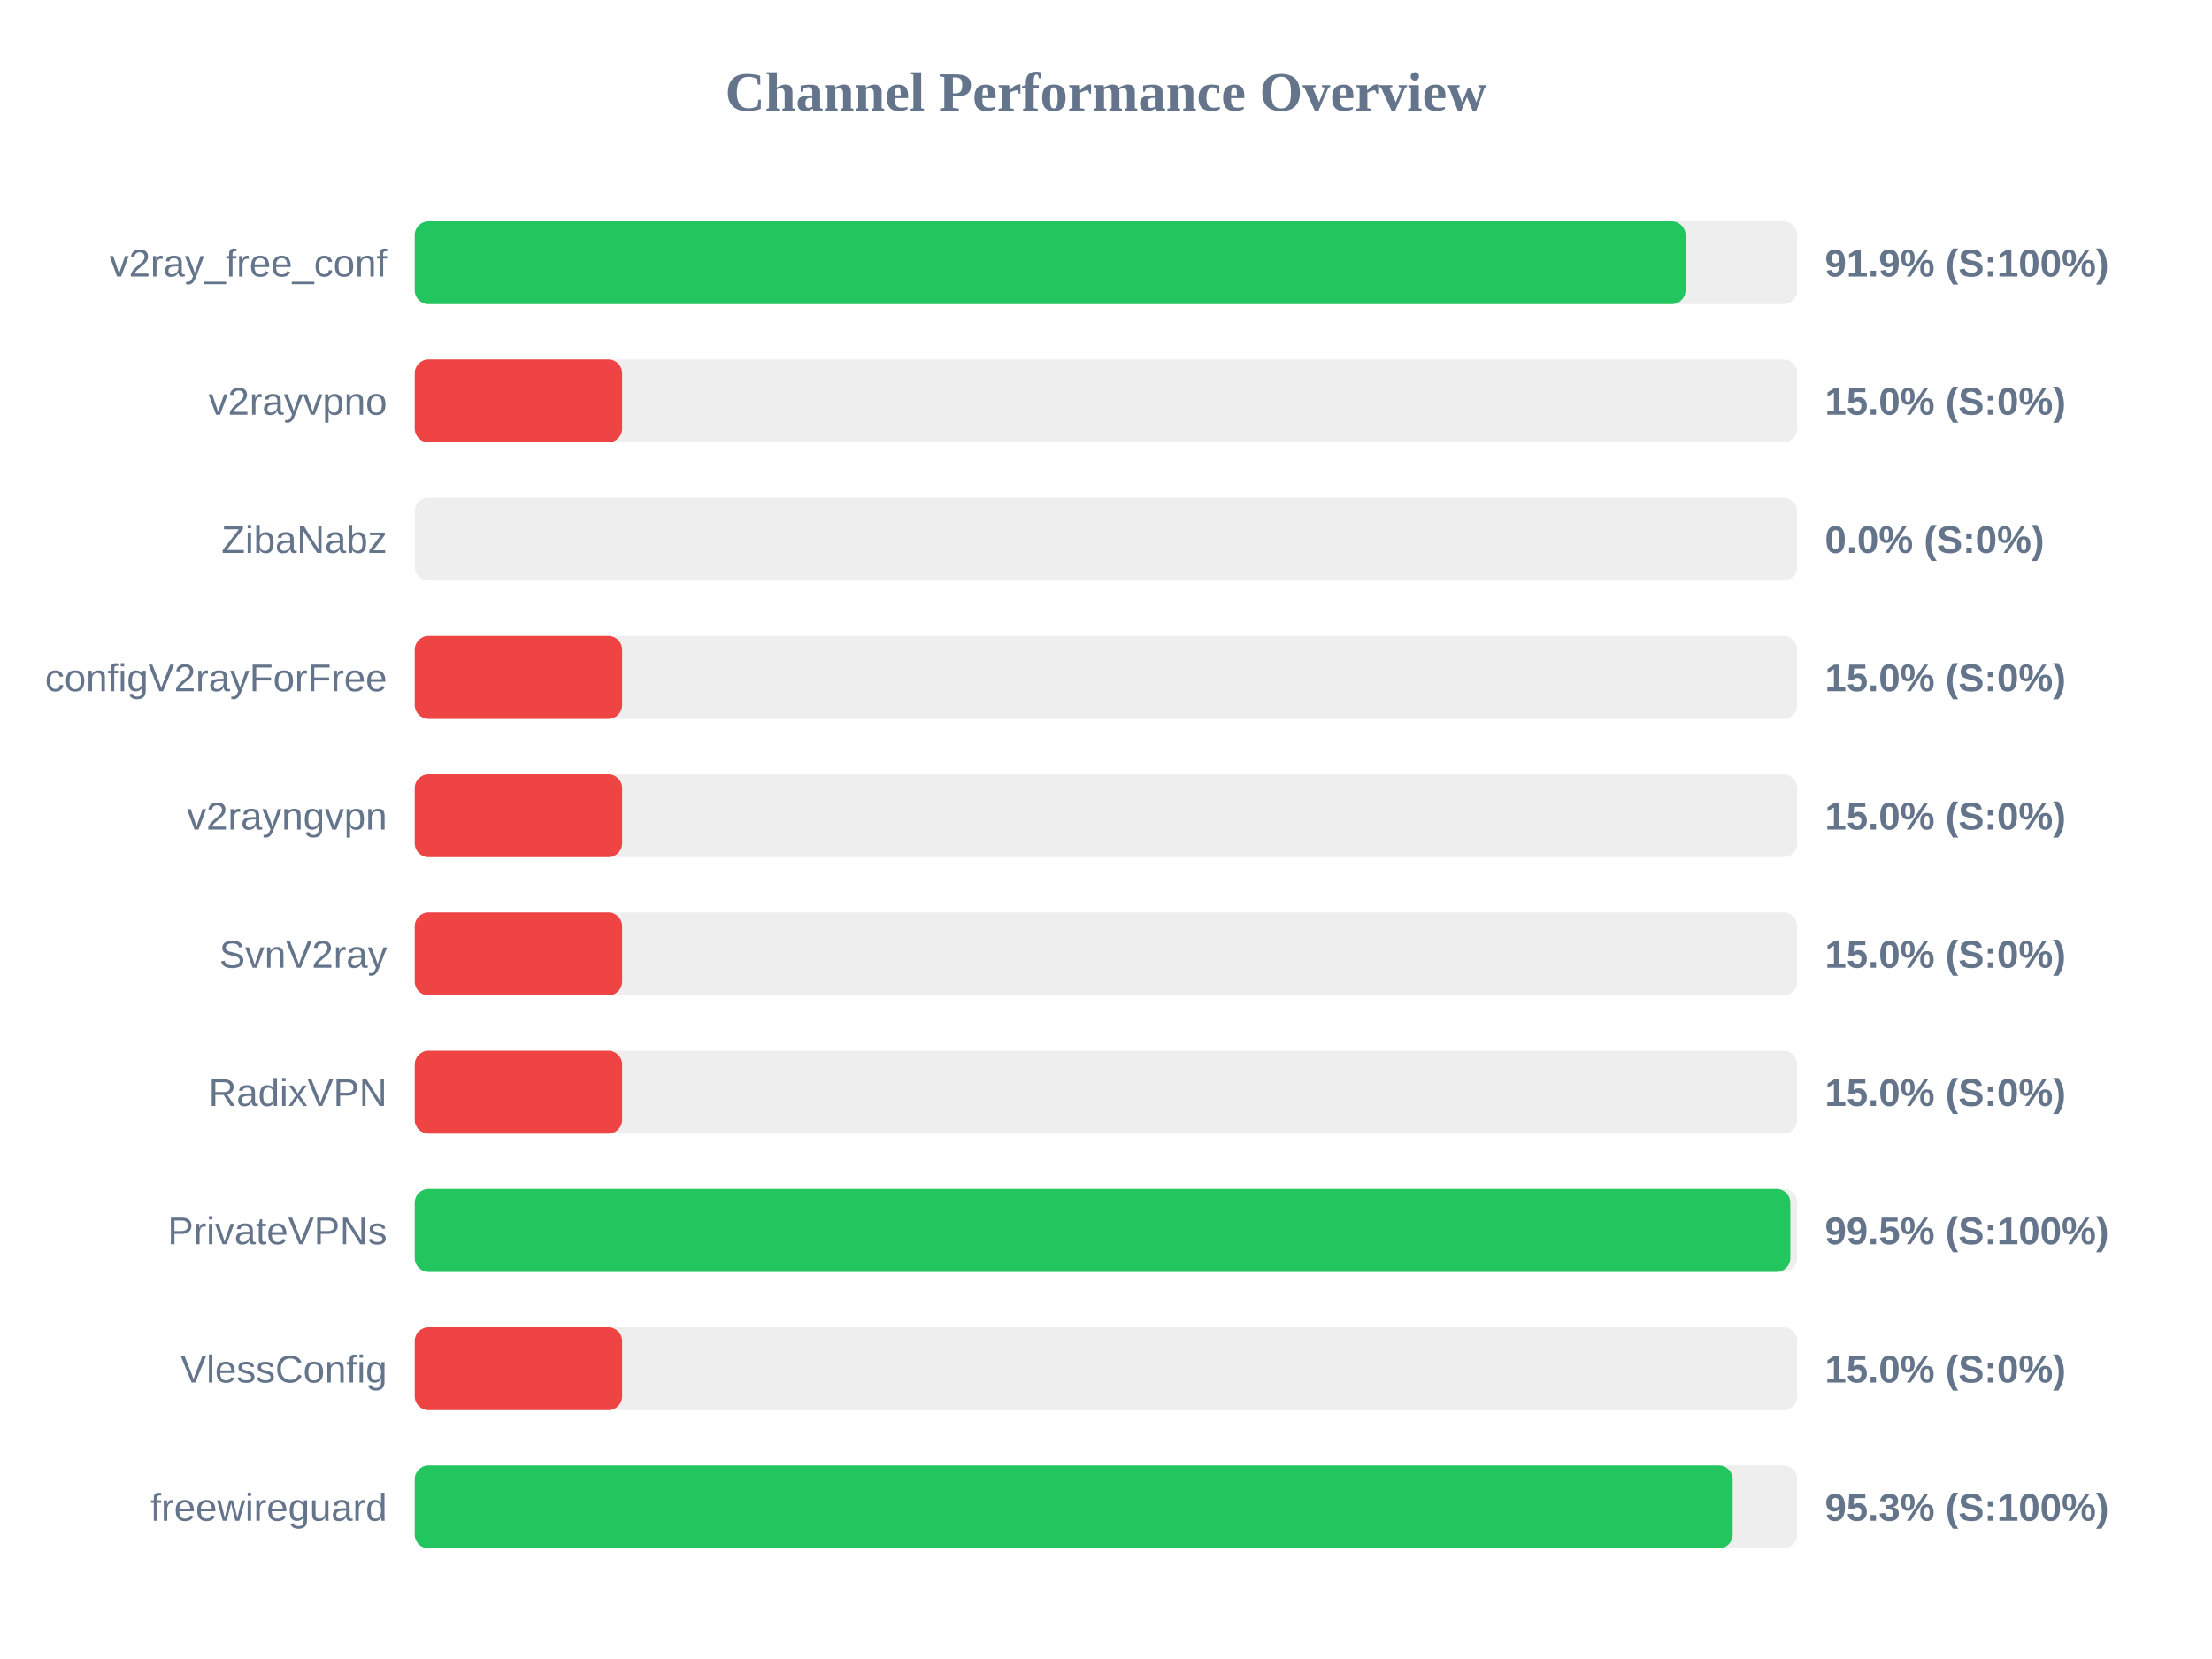
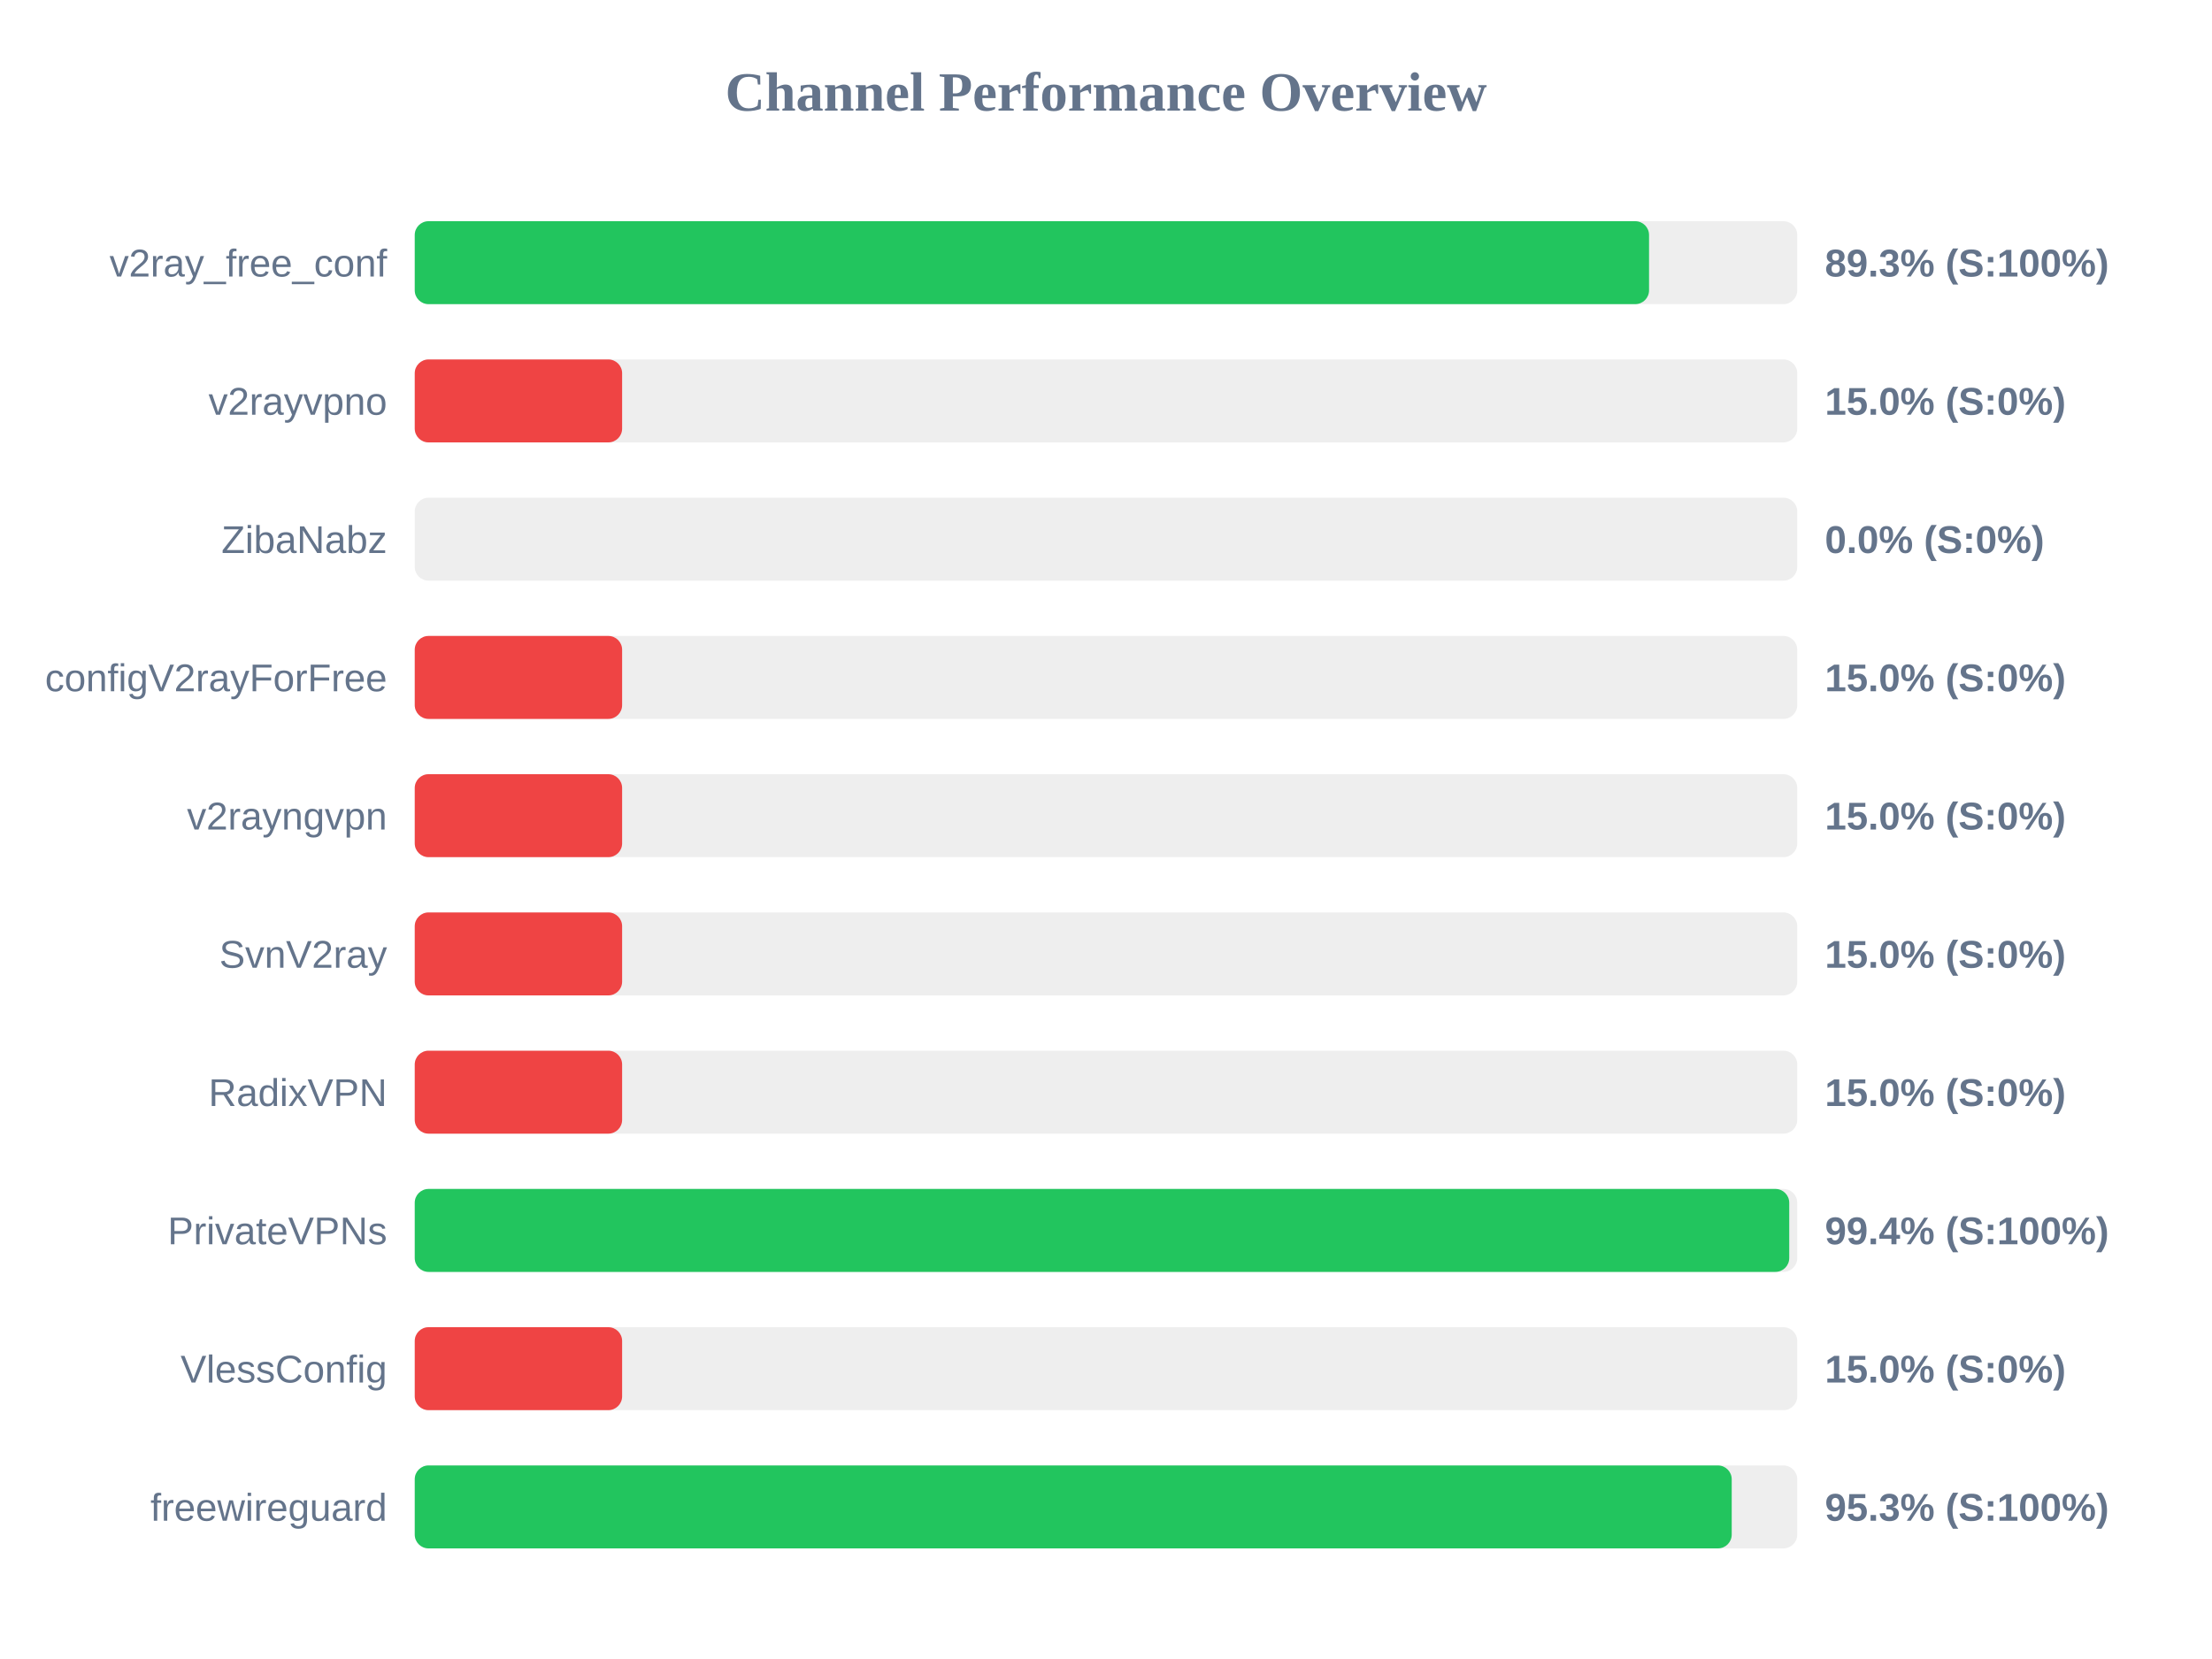
<svg xmlns="http://www.w3.org/2000/svg" width="800" height="600" version="1.1">
  <style>
        .row { font: 14px Arial; fill: #64748b; }
        .score { font: bold 14px Arial; fill: #64748b; }
    </style>
  <text x="400" y="40" text-anchor="middle" font-size="20px" font-weight="bold" fill="#64748b">Channel Performance Overview</text>
  <rect x="150" y="80" width="500" height="30" fill="#eee" rx="5" />
-   <rect x="150" y="80" width="459.6" height="30" fill="#22c55e" rx="5" />
+   <rect x="150" y="80" width="446.4" height="30" fill="#22c55e" rx="5" />
  <text x="140" y="100" text-anchor="end" class="row">v2ray_free_conf</text>
-   <text x="660" y="100" text-anchor="start" class="score">91.9% (S:100%)</text>
+   <text x="660" y="100" text-anchor="start" class="score">89.3% (S:100%)</text>
  <rect x="150" y="130" width="500" height="30" fill="#eee" rx="5" />
  <rect x="150" y="130" width="75.0" height="30" fill="#ef4444" rx="5" />
  <text x="140" y="150" text-anchor="end" class="row">v2rayvpno</text>
  <text x="660" y="150" text-anchor="start" class="score">15.0% (S:0%)</text>
  <rect x="150" y="180" width="500" height="30" fill="#eee" rx="5" />
  <rect x="150" y="180" width="0.0" height="30" fill="#ef4444" rx="5" />
  <text x="140" y="200" text-anchor="end" class="row">ZibaNabz</text>
  <text x="660" y="200" text-anchor="start" class="score">0.0% (S:0%)</text>
  <rect x="150" y="230" width="500" height="30" fill="#eee" rx="5" />
  <rect x="150" y="230" width="75.0" height="30" fill="#ef4444" rx="5" />
  <text x="140" y="250" text-anchor="end" class="row">configV2rayForFree</text>
  <text x="660" y="250" text-anchor="start" class="score">15.0% (S:0%)</text>
  <rect x="150" y="280" width="500" height="30" fill="#eee" rx="5" />
  <rect x="150" y="280" width="75.0" height="30" fill="#ef4444" rx="5" />
  <text x="140" y="300" text-anchor="end" class="row">v2rayngvpn</text>
  <text x="660" y="300" text-anchor="start" class="score">15.0% (S:0%)</text>
  <rect x="150" y="330" width="500" height="30" fill="#eee" rx="5" />
  <rect x="150" y="330" width="75.0" height="30" fill="#ef4444" rx="5" />
  <text x="140" y="350" text-anchor="end" class="row">SvnV2ray</text>
  <text x="660" y="350" text-anchor="start" class="score">15.0% (S:0%)</text>
  <rect x="150" y="380" width="500" height="30" fill="#eee" rx="5" />
  <rect x="150" y="380" width="75.0" height="30" fill="#ef4444" rx="5" />
  <text x="140" y="400" text-anchor="end" class="row">RadixVPN</text>
  <text x="660" y="400" text-anchor="start" class="score">15.0% (S:0%)</text>
  <rect x="150" y="430" width="500" height="30" fill="#eee" rx="5" />
-   <rect x="150" y="430" width="497.5" height="30" fill="#22c55e" rx="5" />
+   <rect x="150" y="430" width="497.1" height="30" fill="#22c55e" rx="5" />
  <text x="140" y="450" text-anchor="end" class="row">PrivateVPNs</text>
-   <text x="660" y="450" text-anchor="start" class="score">99.5% (S:100%)</text>
+   <text x="660" y="450" text-anchor="start" class="score">99.4% (S:100%)</text>
  <rect x="150" y="480" width="500" height="30" fill="#eee" rx="5" />
  <rect x="150" y="480" width="75.0" height="30" fill="#ef4444" rx="5" />
  <text x="140" y="500" text-anchor="end" class="row">VlessConfig</text>
  <text x="660" y="500" text-anchor="start" class="score">15.0% (S:0%)</text>
  <rect x="150" y="530" width="500" height="30" fill="#eee" rx="5" />
-   <rect x="150" y="530" width="476.65" height="30" fill="#22c55e" rx="5" />
+   <rect x="150" y="530" width="476.3" height="30" fill="#22c55e" rx="5" />
  <text x="140" y="550" text-anchor="end" class="row">freewireguard</text>
  <text x="660" y="550" text-anchor="start" class="score">95.3% (S:100%)</text>
</svg>
